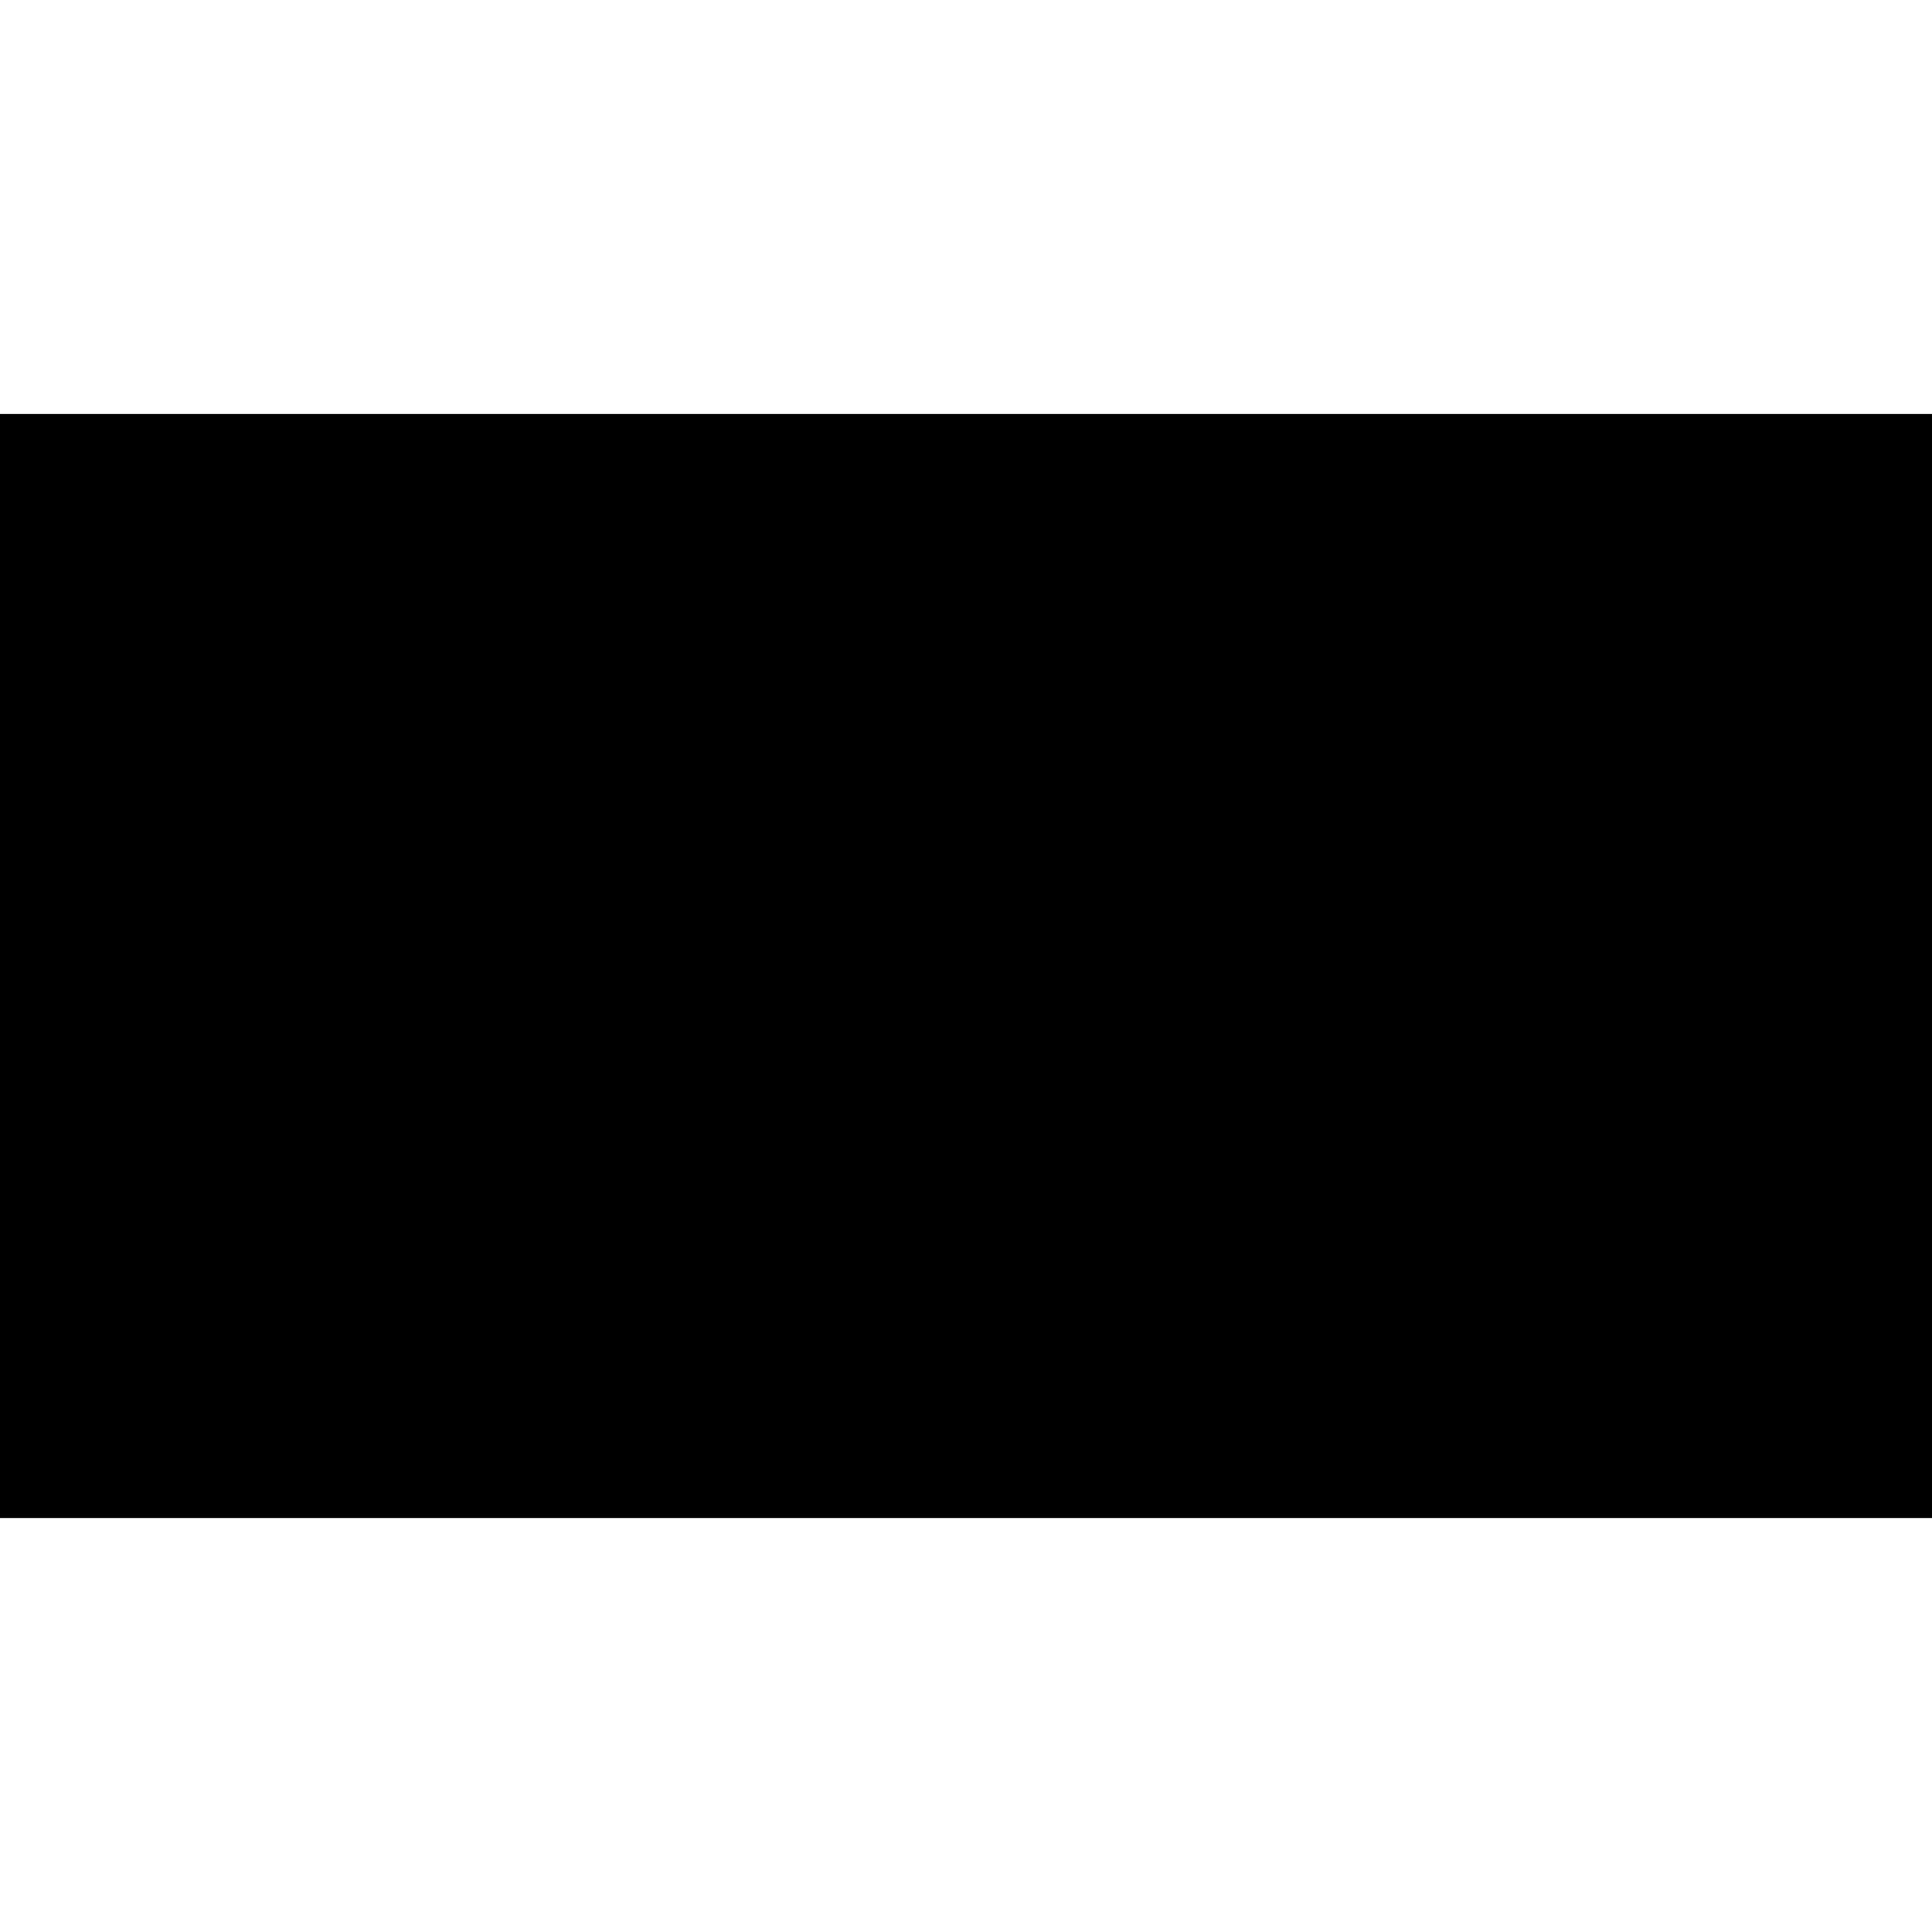
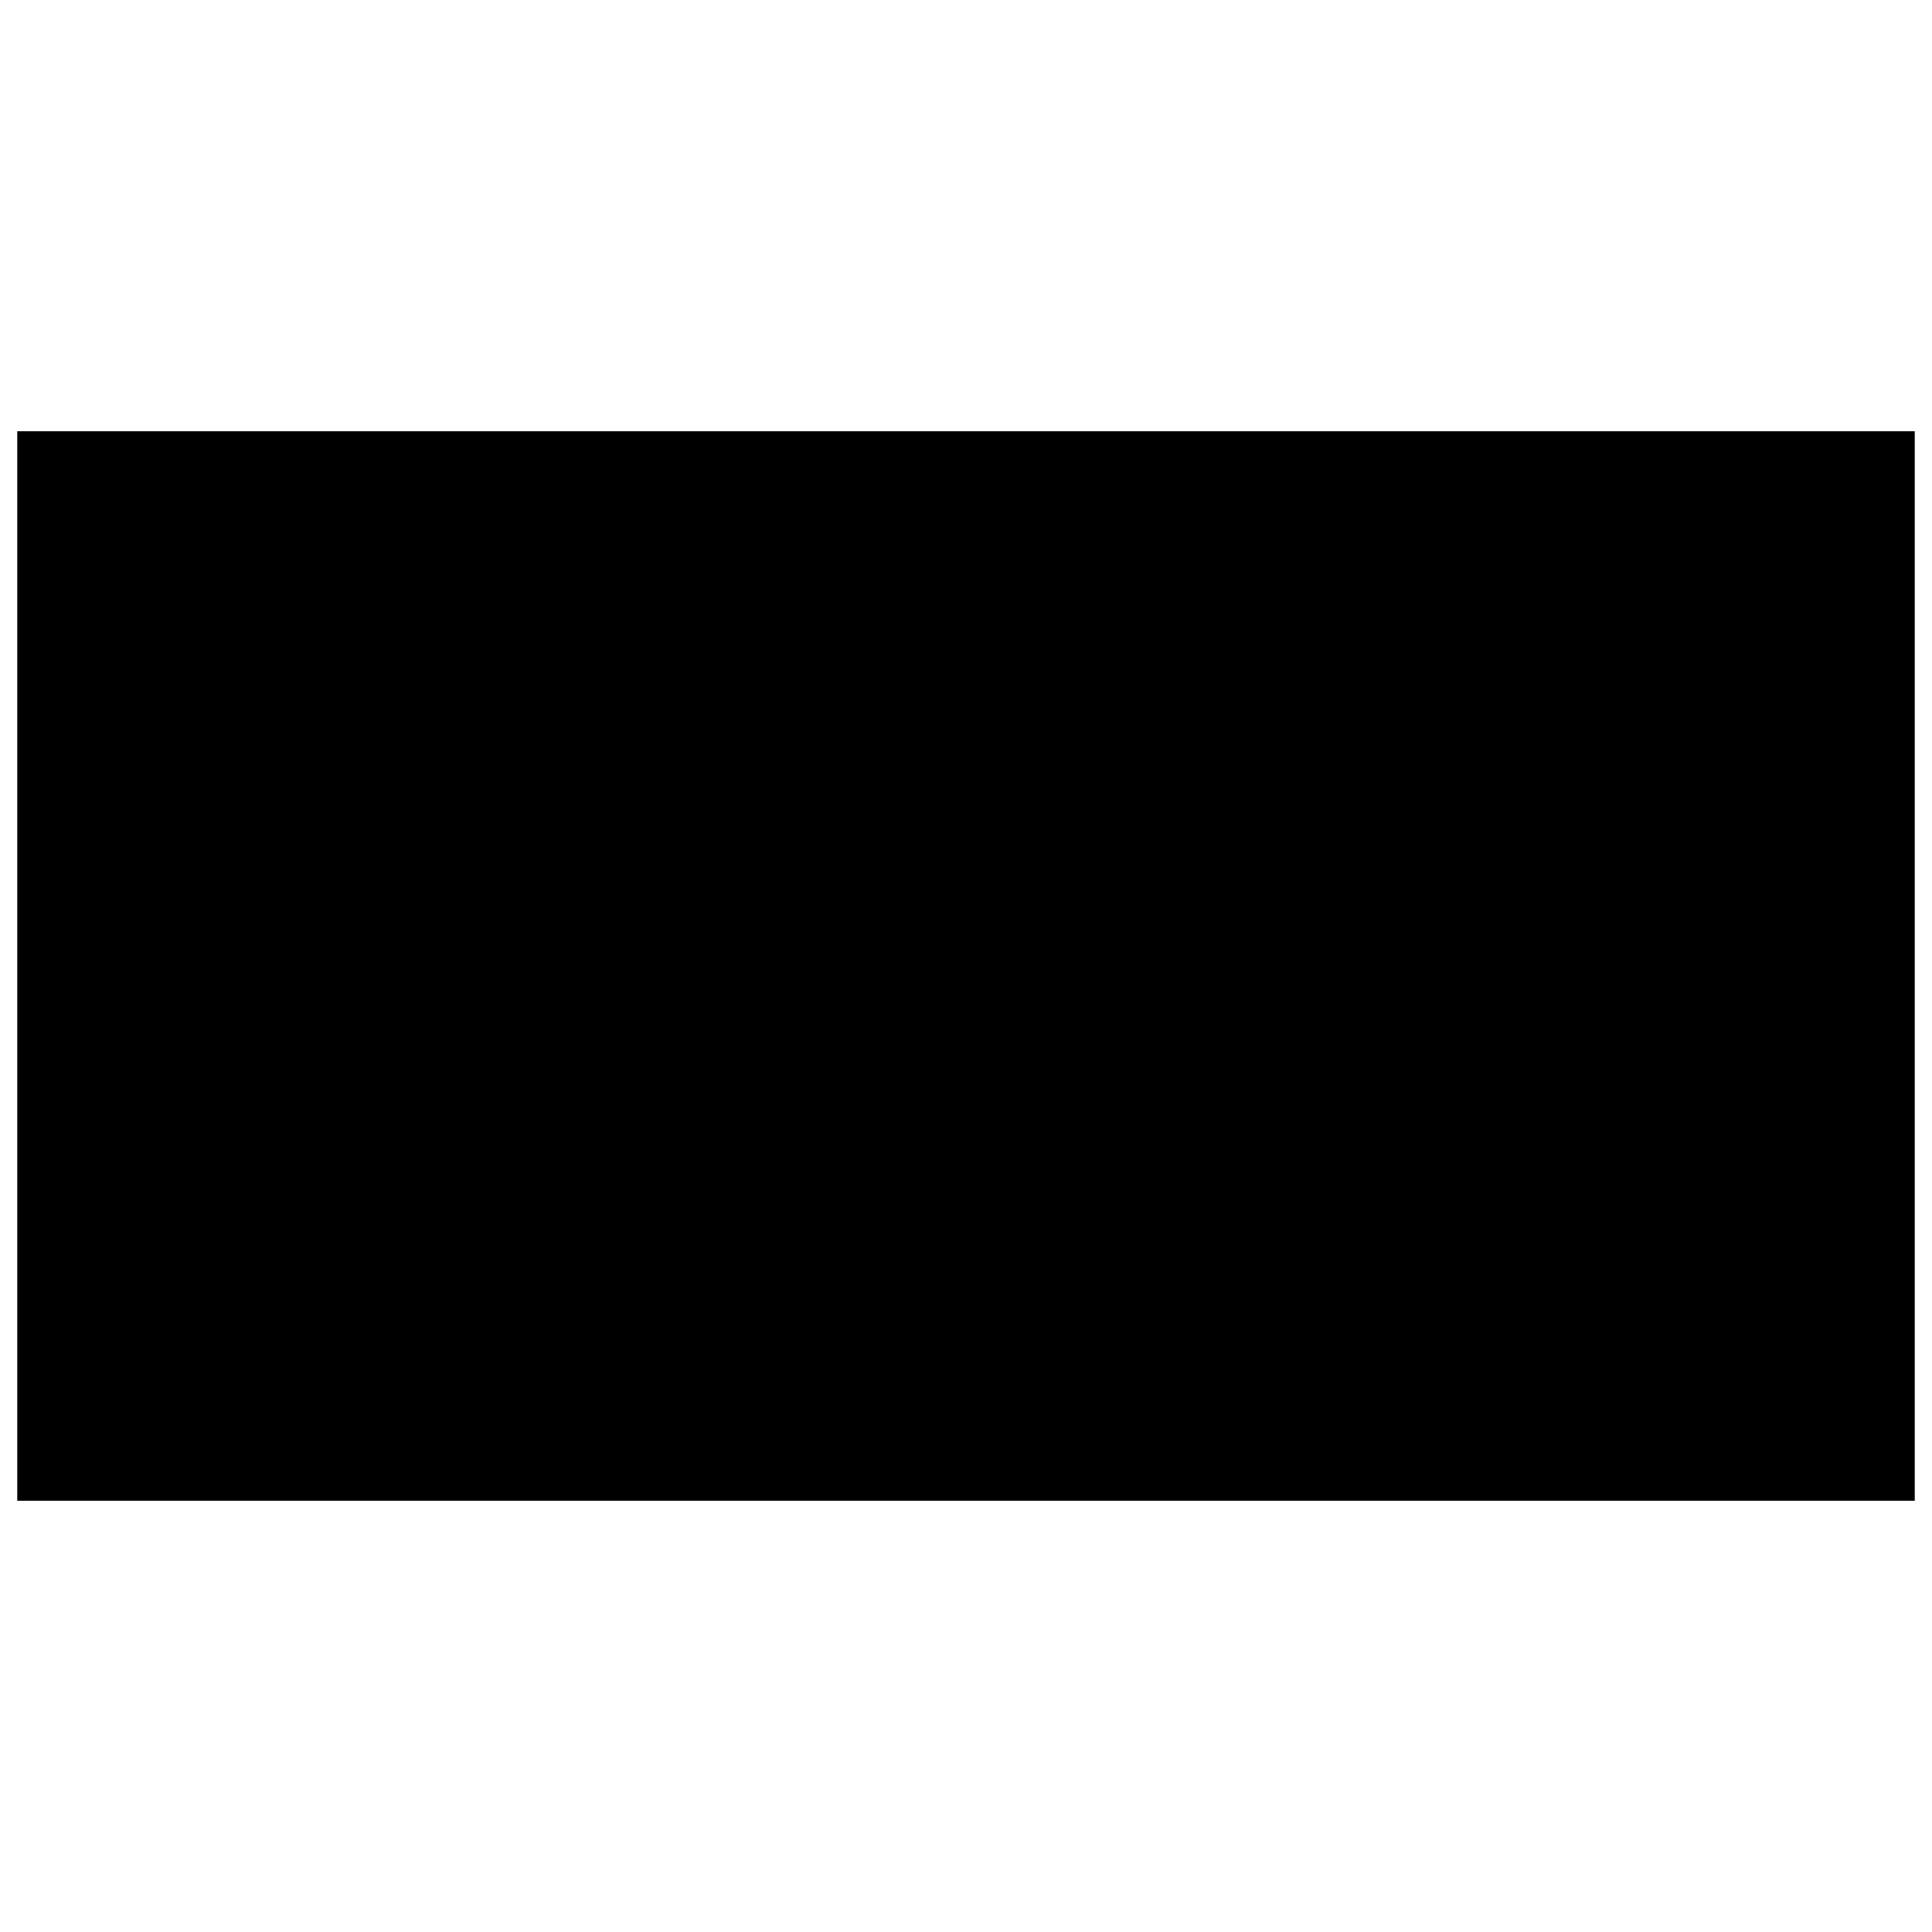
<svg xmlns="http://www.w3.org/2000/svg" width="56" height="56" fill="currentColor" viewBox="0 0 56 56">
-   <path d="M0 12h56v32H0V12Z" />
+   <path d="M.5 12.5h55v31H.5z" />
</svg>
